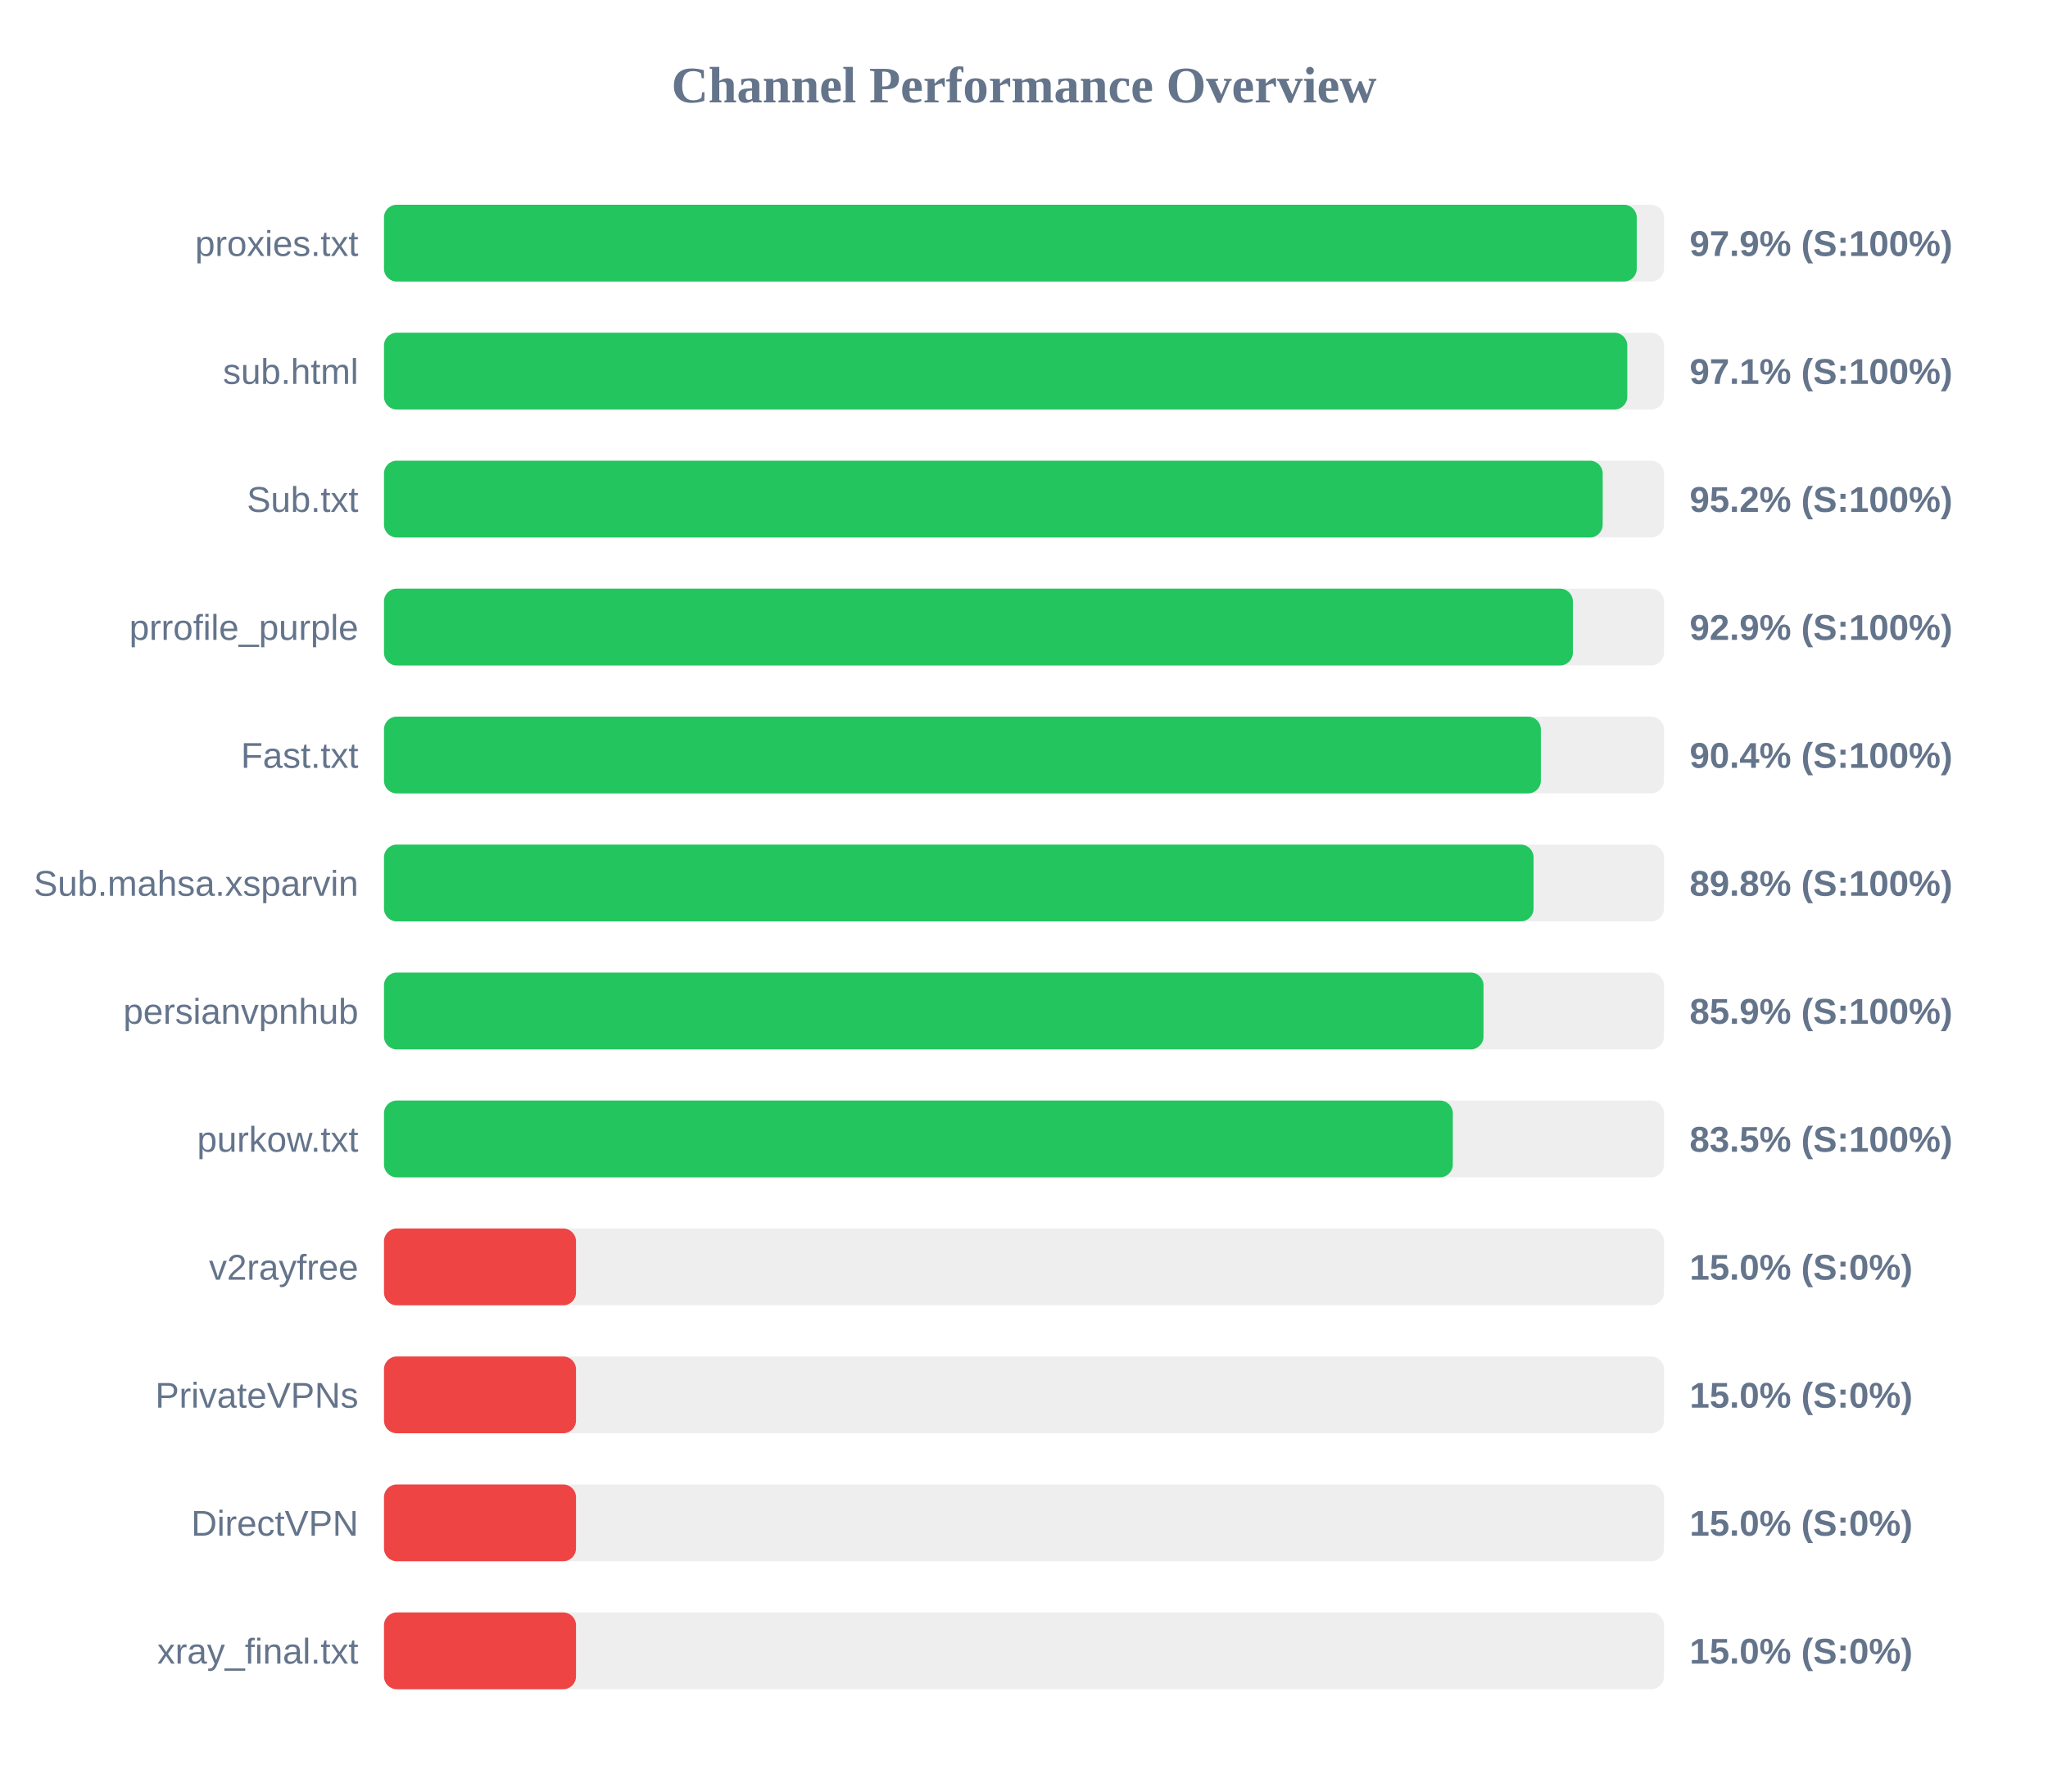
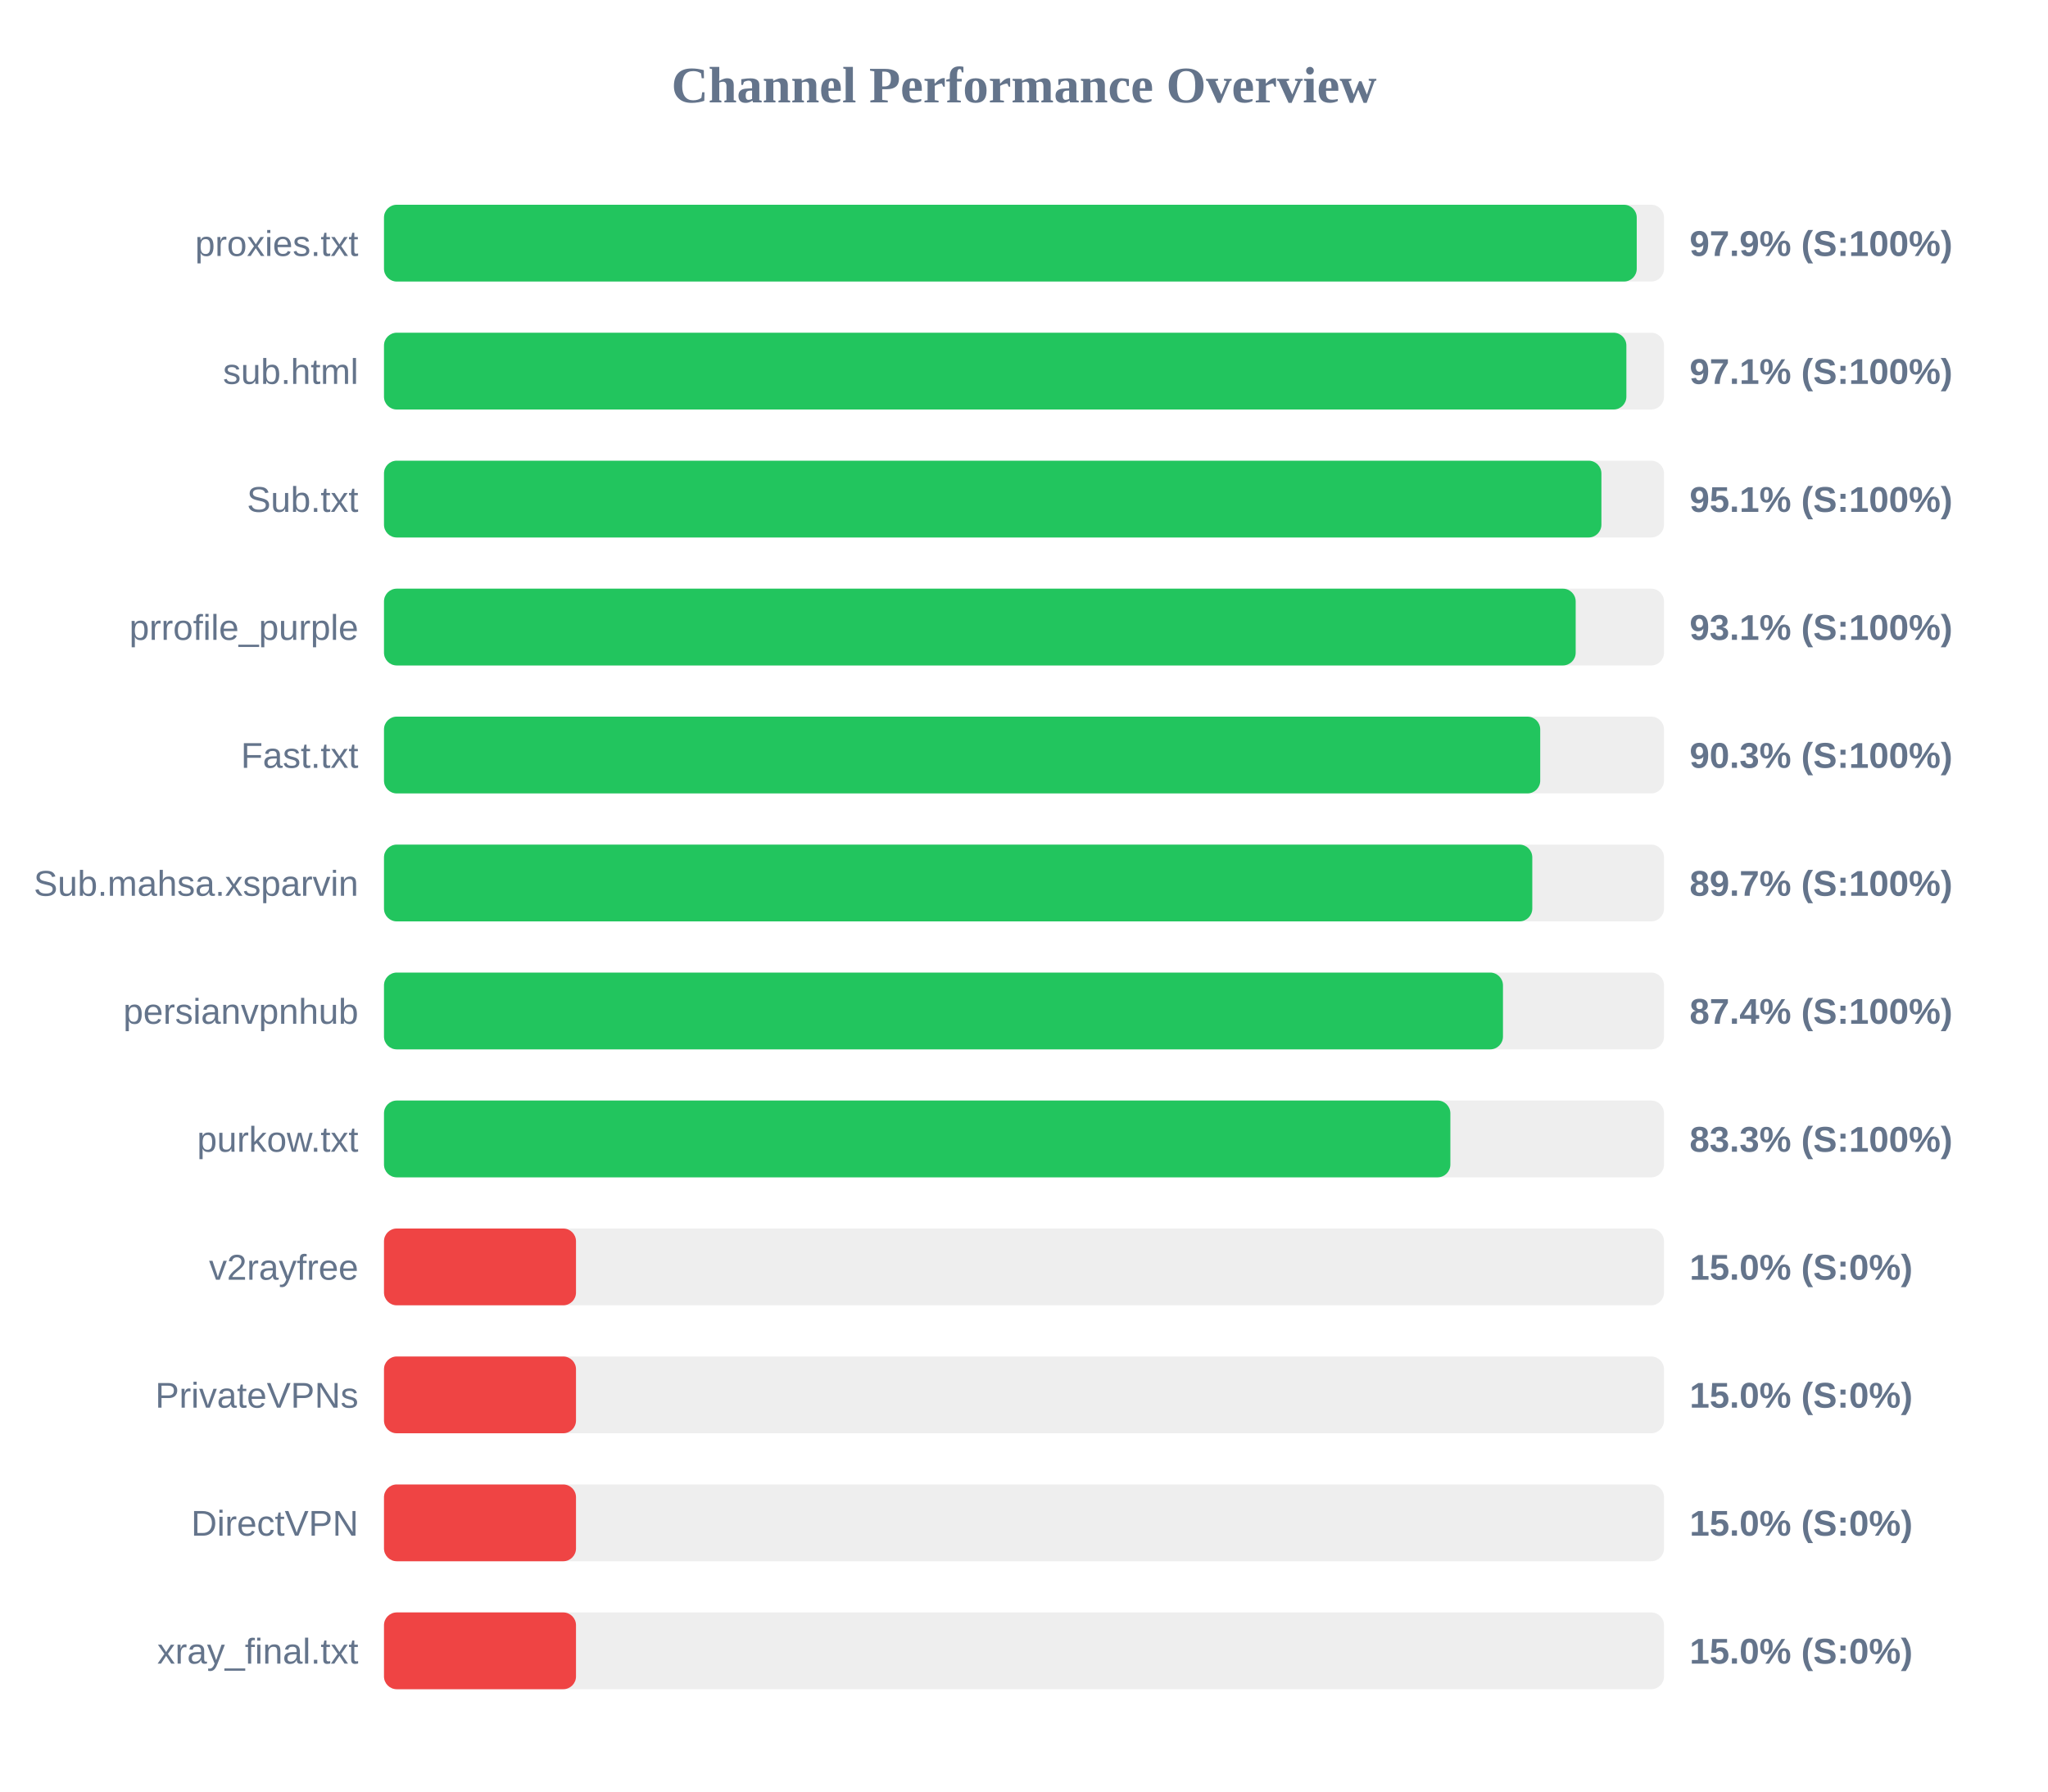
<svg xmlns="http://www.w3.org/2000/svg" width="800" height="700" version="1.1">
  <style>
        .row { font: 14px Arial; fill: #64748b; }
        .score { font: bold 14px Arial; fill: #64748b; }
    </style>
  <text x="400" y="40" text-anchor="middle" font-size="20px" font-weight="bold" fill="#64748b">Channel Performance Overview</text>
  <rect x="150" y="80" width="500" height="30" fill="#eee" rx="5" />
  <rect x="150" y="80" width="489.35" height="30" fill="#22c55e" rx="5" />
  <text x="140" y="100" text-anchor="end" class="row">proxies.txt</text>
  <text x="660" y="100" text-anchor="start" class="score">97.9% (S:100%)</text>
  <rect x="150" y="130" width="500" height="30" fill="#eee" rx="5" />
-   <rect x="150" y="130" width="485.65" height="30" fill="#22c55e" rx="5" />
+   <rect x="150" y="130" width="485.3" height="30" fill="#22c55e" rx="5" />
  <text x="140" y="150" text-anchor="end" class="row">sub.html</text>
  <text x="660" y="150" text-anchor="start" class="score">97.1% (S:100%)</text>
  <rect x="150" y="180" width="500" height="30" fill="#eee" rx="5" />
-   <rect x="150" y="180" width="476.05" height="30" fill="#22c55e" rx="5" />
+   <rect x="150" y="180" width="475.55" height="30" fill="#22c55e" rx="5" />
  <text x="140" y="200" text-anchor="end" class="row">Sub.txt</text>
-   <text x="660" y="200" text-anchor="start" class="score">95.2% (S:100%)</text>
+   <text x="660" y="200" text-anchor="start" class="score">95.1% (S:100%)</text>
  <rect x="150" y="230" width="500" height="30" fill="#eee" rx="5" />
-   <rect x="150" y="230" width="464.4" height="30" fill="#22c55e" rx="5" />
+   <rect x="150" y="230" width="465.5" height="30" fill="#22c55e" rx="5" />
  <text x="140" y="250" text-anchor="end" class="row">prrofile_purple</text>
-   <text x="660" y="250" text-anchor="start" class="score">92.9% (S:100%)</text>
+   <text x="660" y="250" text-anchor="start" class="score">93.1% (S:100%)</text>
  <rect x="150" y="280" width="500" height="30" fill="#eee" rx="5" />
-   <rect x="150" y="280" width="451.9" height="30" fill="#22c55e" rx="5" />
+   <rect x="150" y="280" width="451.65" height="30" fill="#22c55e" rx="5" />
  <text x="140" y="300" text-anchor="end" class="row">Fast.txt</text>
-   <text x="660" y="300" text-anchor="start" class="score">90.4% (S:100%)</text>
+   <text x="660" y="300" text-anchor="start" class="score">90.3% (S:100%)</text>
  <rect x="150" y="330" width="500" height="30" fill="#eee" rx="5" />
-   <rect x="150" y="330" width="449.05" height="30" fill="#22c55e" rx="5" />
+   <rect x="150" y="330" width="448.55" height="30" fill="#22c55e" rx="5" />
  <text x="140" y="350" text-anchor="end" class="row">Sub.mahsa.xsparvin</text>
-   <text x="660" y="350" text-anchor="start" class="score">89.8% (S:100%)</text>
+   <text x="660" y="350" text-anchor="start" class="score">89.7% (S:100%)</text>
  <rect x="150" y="380" width="500" height="30" fill="#eee" rx="5" />
-   <rect x="150" y="380" width="429.5" height="30" fill="#22c55e" rx="5" />
+   <rect x="150" y="380" width="437.1" height="30" fill="#22c55e" rx="5" />
  <text x="140" y="400" text-anchor="end" class="row">persianvpnhub</text>
-   <text x="660" y="400" text-anchor="start" class="score">85.9% (S:100%)</text>
+   <text x="660" y="400" text-anchor="start" class="score">87.4% (S:100%)</text>
  <rect x="150" y="430" width="500" height="30" fill="#eee" rx="5" />
-   <rect x="150" y="430" width="417.5" height="30" fill="#22c55e" rx="5" />
+   <rect x="150" y="430" width="416.55" height="30" fill="#22c55e" rx="5" />
  <text x="140" y="450" text-anchor="end" class="row">purkow.txt</text>
-   <text x="660" y="450" text-anchor="start" class="score">83.5% (S:100%)</text>
+   <text x="660" y="450" text-anchor="start" class="score">83.3% (S:100%)</text>
  <rect x="150" y="480" width="500" height="30" fill="#eee" rx="5" />
  <rect x="150" y="480" width="75.0" height="30" fill="#ef4444" rx="5" />
  <text x="140" y="500" text-anchor="end" class="row">v2rayfree</text>
  <text x="660" y="500" text-anchor="start" class="score">15.0% (S:0%)</text>
  <rect x="150" y="530" width="500" height="30" fill="#eee" rx="5" />
  <rect x="150" y="530" width="75.0" height="30" fill="#ef4444" rx="5" />
  <text x="140" y="550" text-anchor="end" class="row">PrivateVPNs</text>
  <text x="660" y="550" text-anchor="start" class="score">15.0% (S:0%)</text>
  <rect x="150" y="580" width="500" height="30" fill="#eee" rx="5" />
  <rect x="150" y="580" width="75.0" height="30" fill="#ef4444" rx="5" />
  <text x="140" y="600" text-anchor="end" class="row">DirectVPN</text>
  <text x="660" y="600" text-anchor="start" class="score">15.0% (S:0%)</text>
  <rect x="150" y="630" width="500" height="30" fill="#eee" rx="5" />
  <rect x="150" y="630" width="75.0" height="30" fill="#ef4444" rx="5" />
  <text x="140" y="650" text-anchor="end" class="row">xray_final.txt</text>
  <text x="660" y="650" text-anchor="start" class="score">15.0% (S:0%)</text>
</svg>
